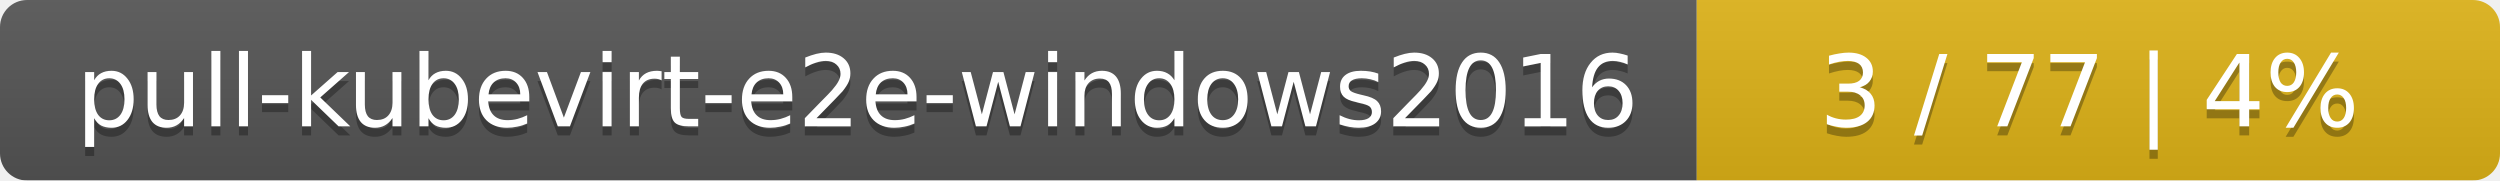
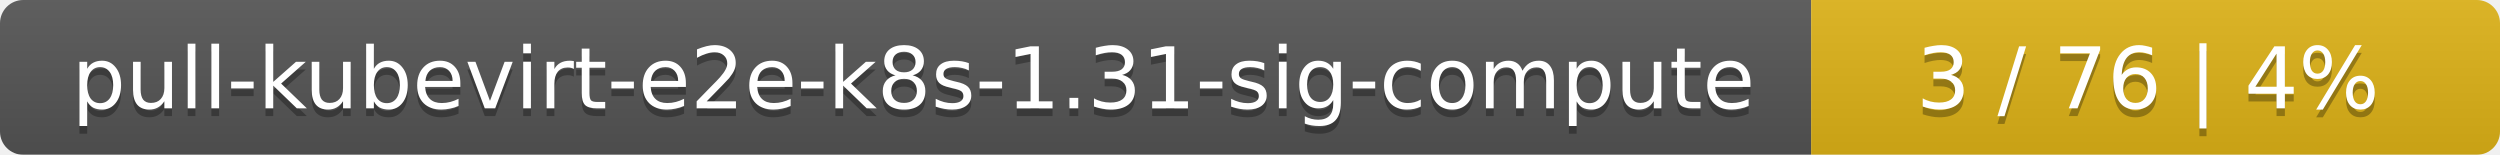
- <svg xmlns="http://www.w3.org/2000/svg" width="277" height="20">
+ <svg xmlns="http://www.w3.org/2000/svg" width="323" height="20">
  <linearGradient id="smooth" x2="0" y2="100%">
    <stop offset="0" stop-color="#bbb" stop-opacity=".1" />
    <stop offset="1" stop-opacity=".1" />
  </linearGradient>
  <mask id="round">
-     <rect width="277" height="20" rx="3" fill="#fff" />
+     <rect width="323" height="20" rx="3" fill="#fff" />
  </mask>
  <g mask="url(#round)">
-     <rect width="188" height="20" fill="#555" />
-     <rect x="188" width="89" height="20" fill="#dfb317" />
-     <rect width="277" height="20" fill="url(#smooth)" />
+     <rect width="234" height="20" fill="#555" />
+     <rect x="234" width="89" height="20" fill="#dfb317" />
+     <rect width="323" height="20" fill="url(#smooth)" />
  </g>
  <g fill="#fff" text-anchor="middle" font-family="DejaVu Sans,Verdana,Geneva,sans-serif" font-size="11">
-     <text x="95" y="15" fill="#010101" fill-opacity=".3">pull-kubevirt-e2e-windows2016</text>
-     <text x="95" y="14">pull-kubevirt-e2e-windows2016</text>
-     <text x="231.5" y="15" fill="#010101" fill-opacity=".3">3 / 77    |    4%</text>
-     <text x="231.5" y="14">3 / 77    |    4%</text>
+     <text x="118" y="15" fill="#010101" fill-opacity=".3">pull-kubevirt-e2e-k8s-1.31-sig-compute</text>
+     <text x="118" y="14">pull-kubevirt-e2e-k8s-1.31-sig-compute</text>
+     <text x="277.5" y="15" fill="#010101" fill-opacity=".3">3 / 76    |    4%</text>
+     <text x="277.5" y="14">3 / 76    |    4%</text>
  </g>
</svg>
